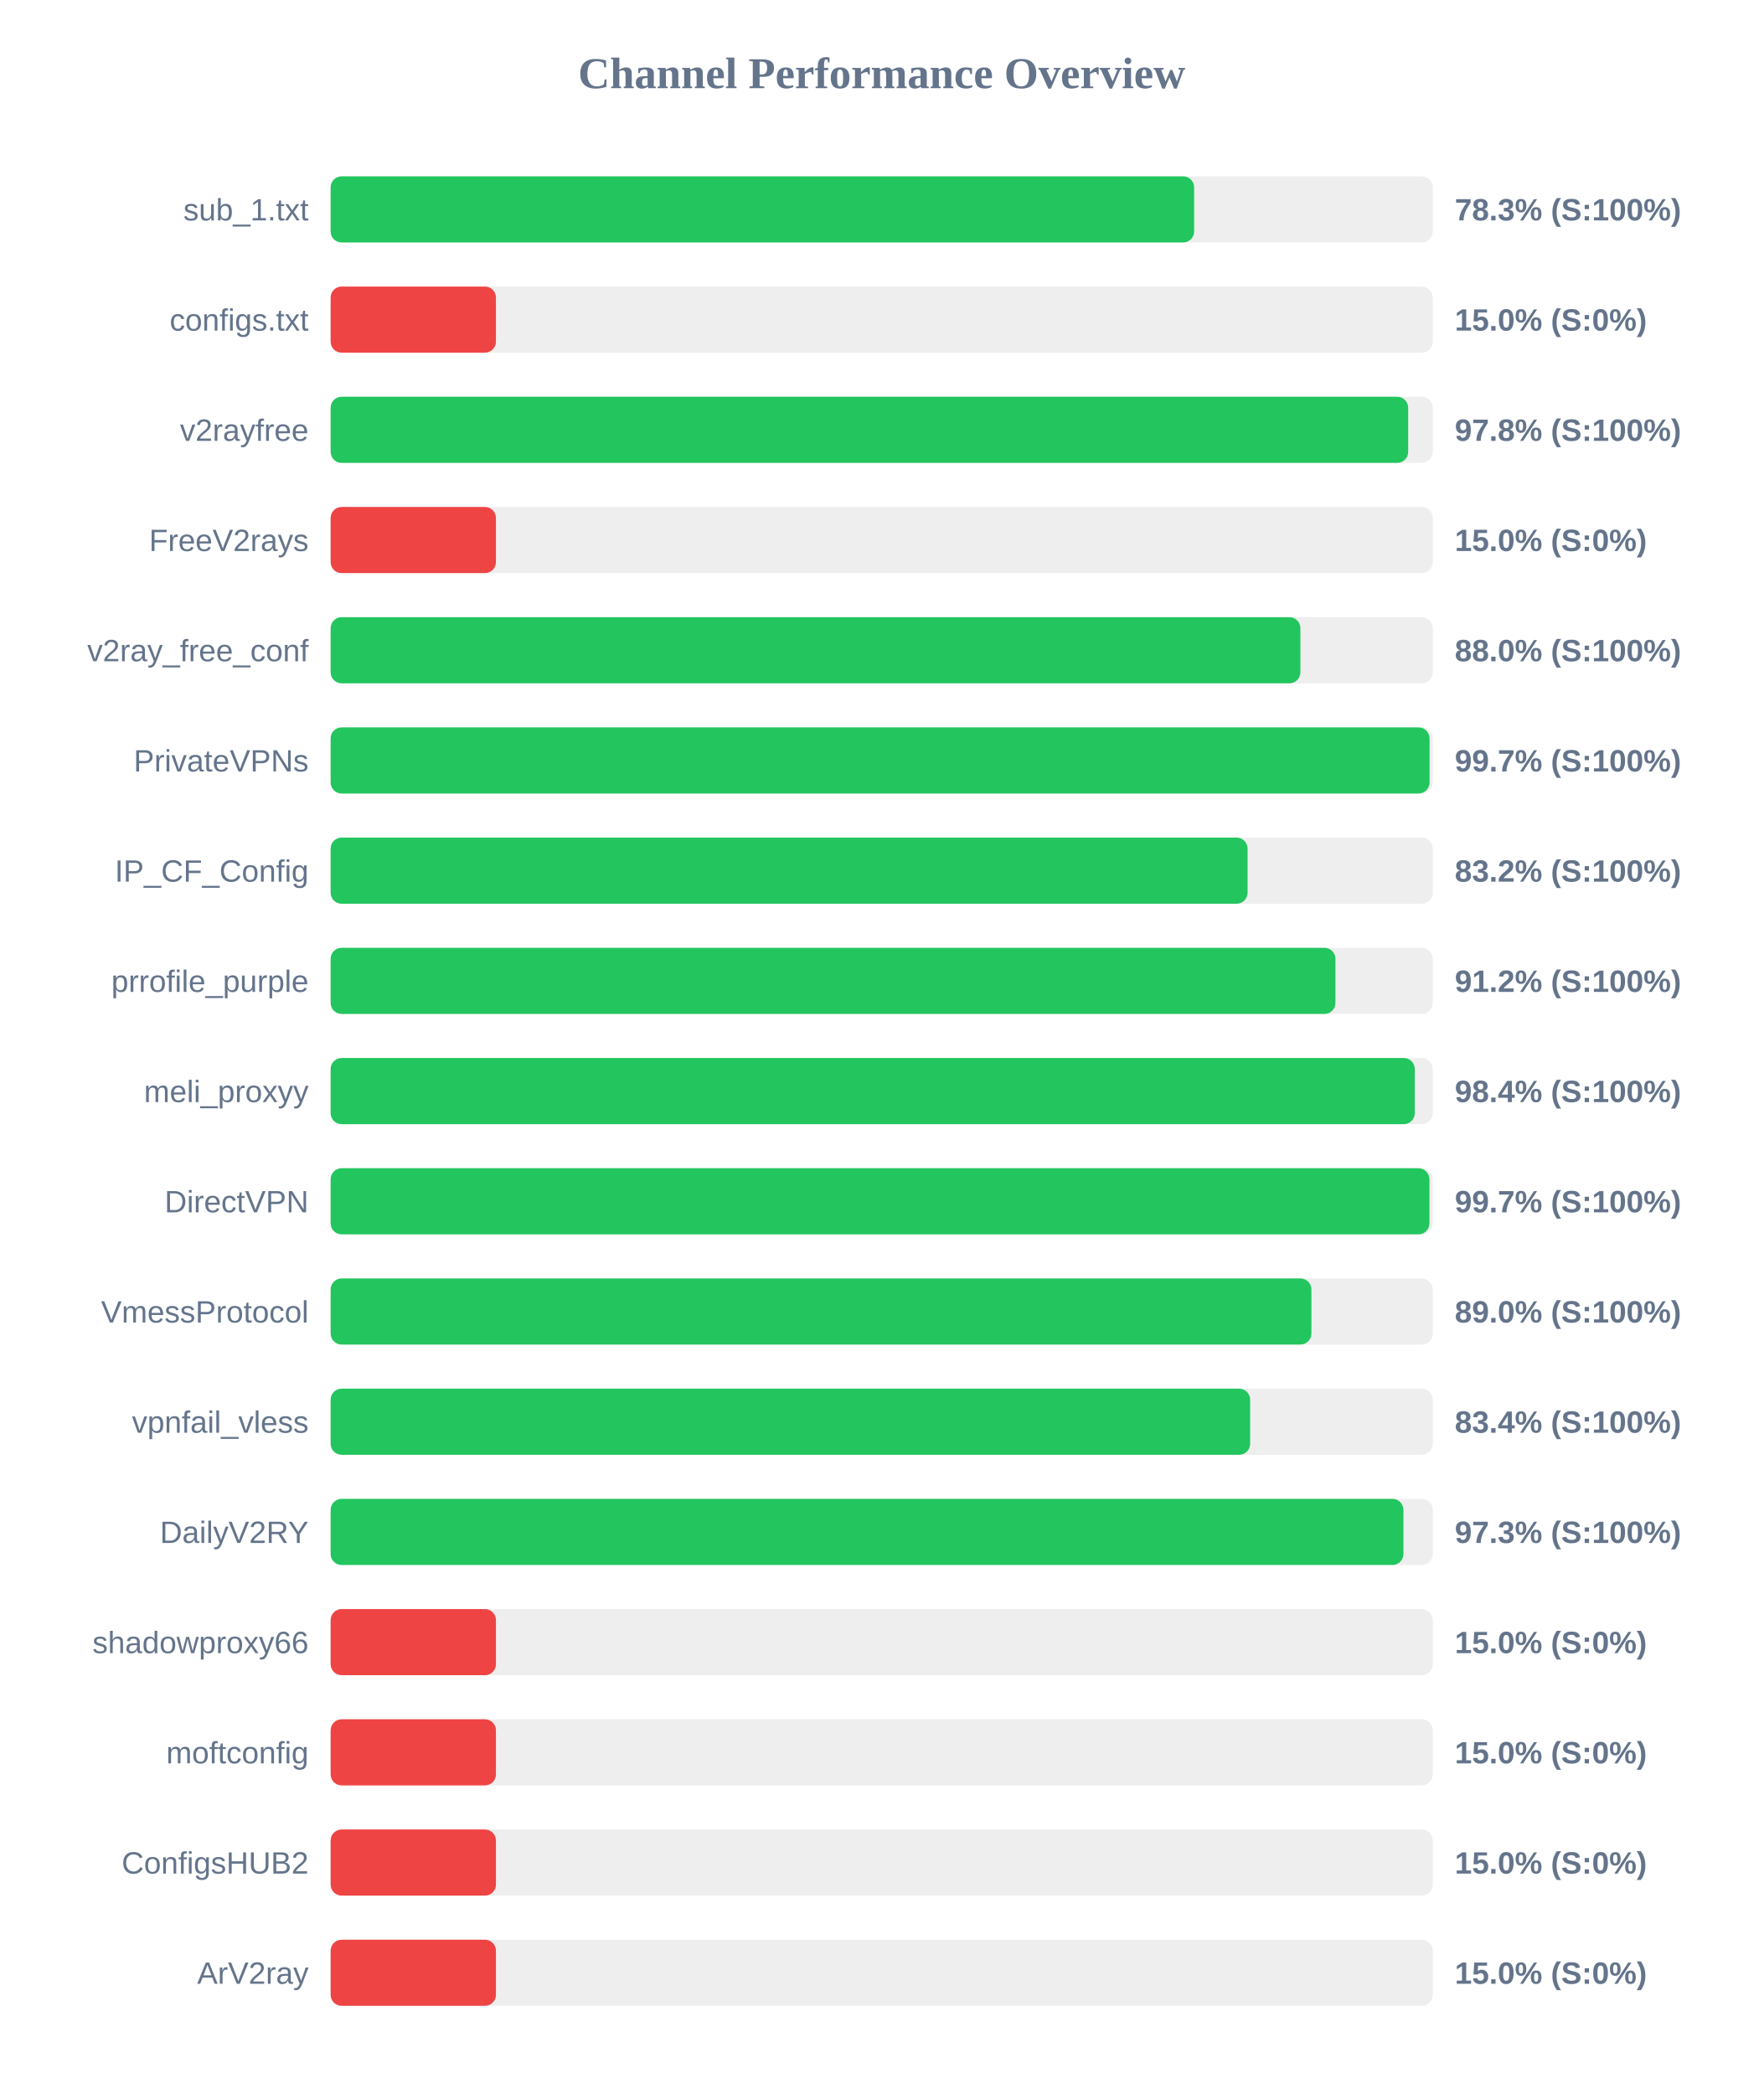
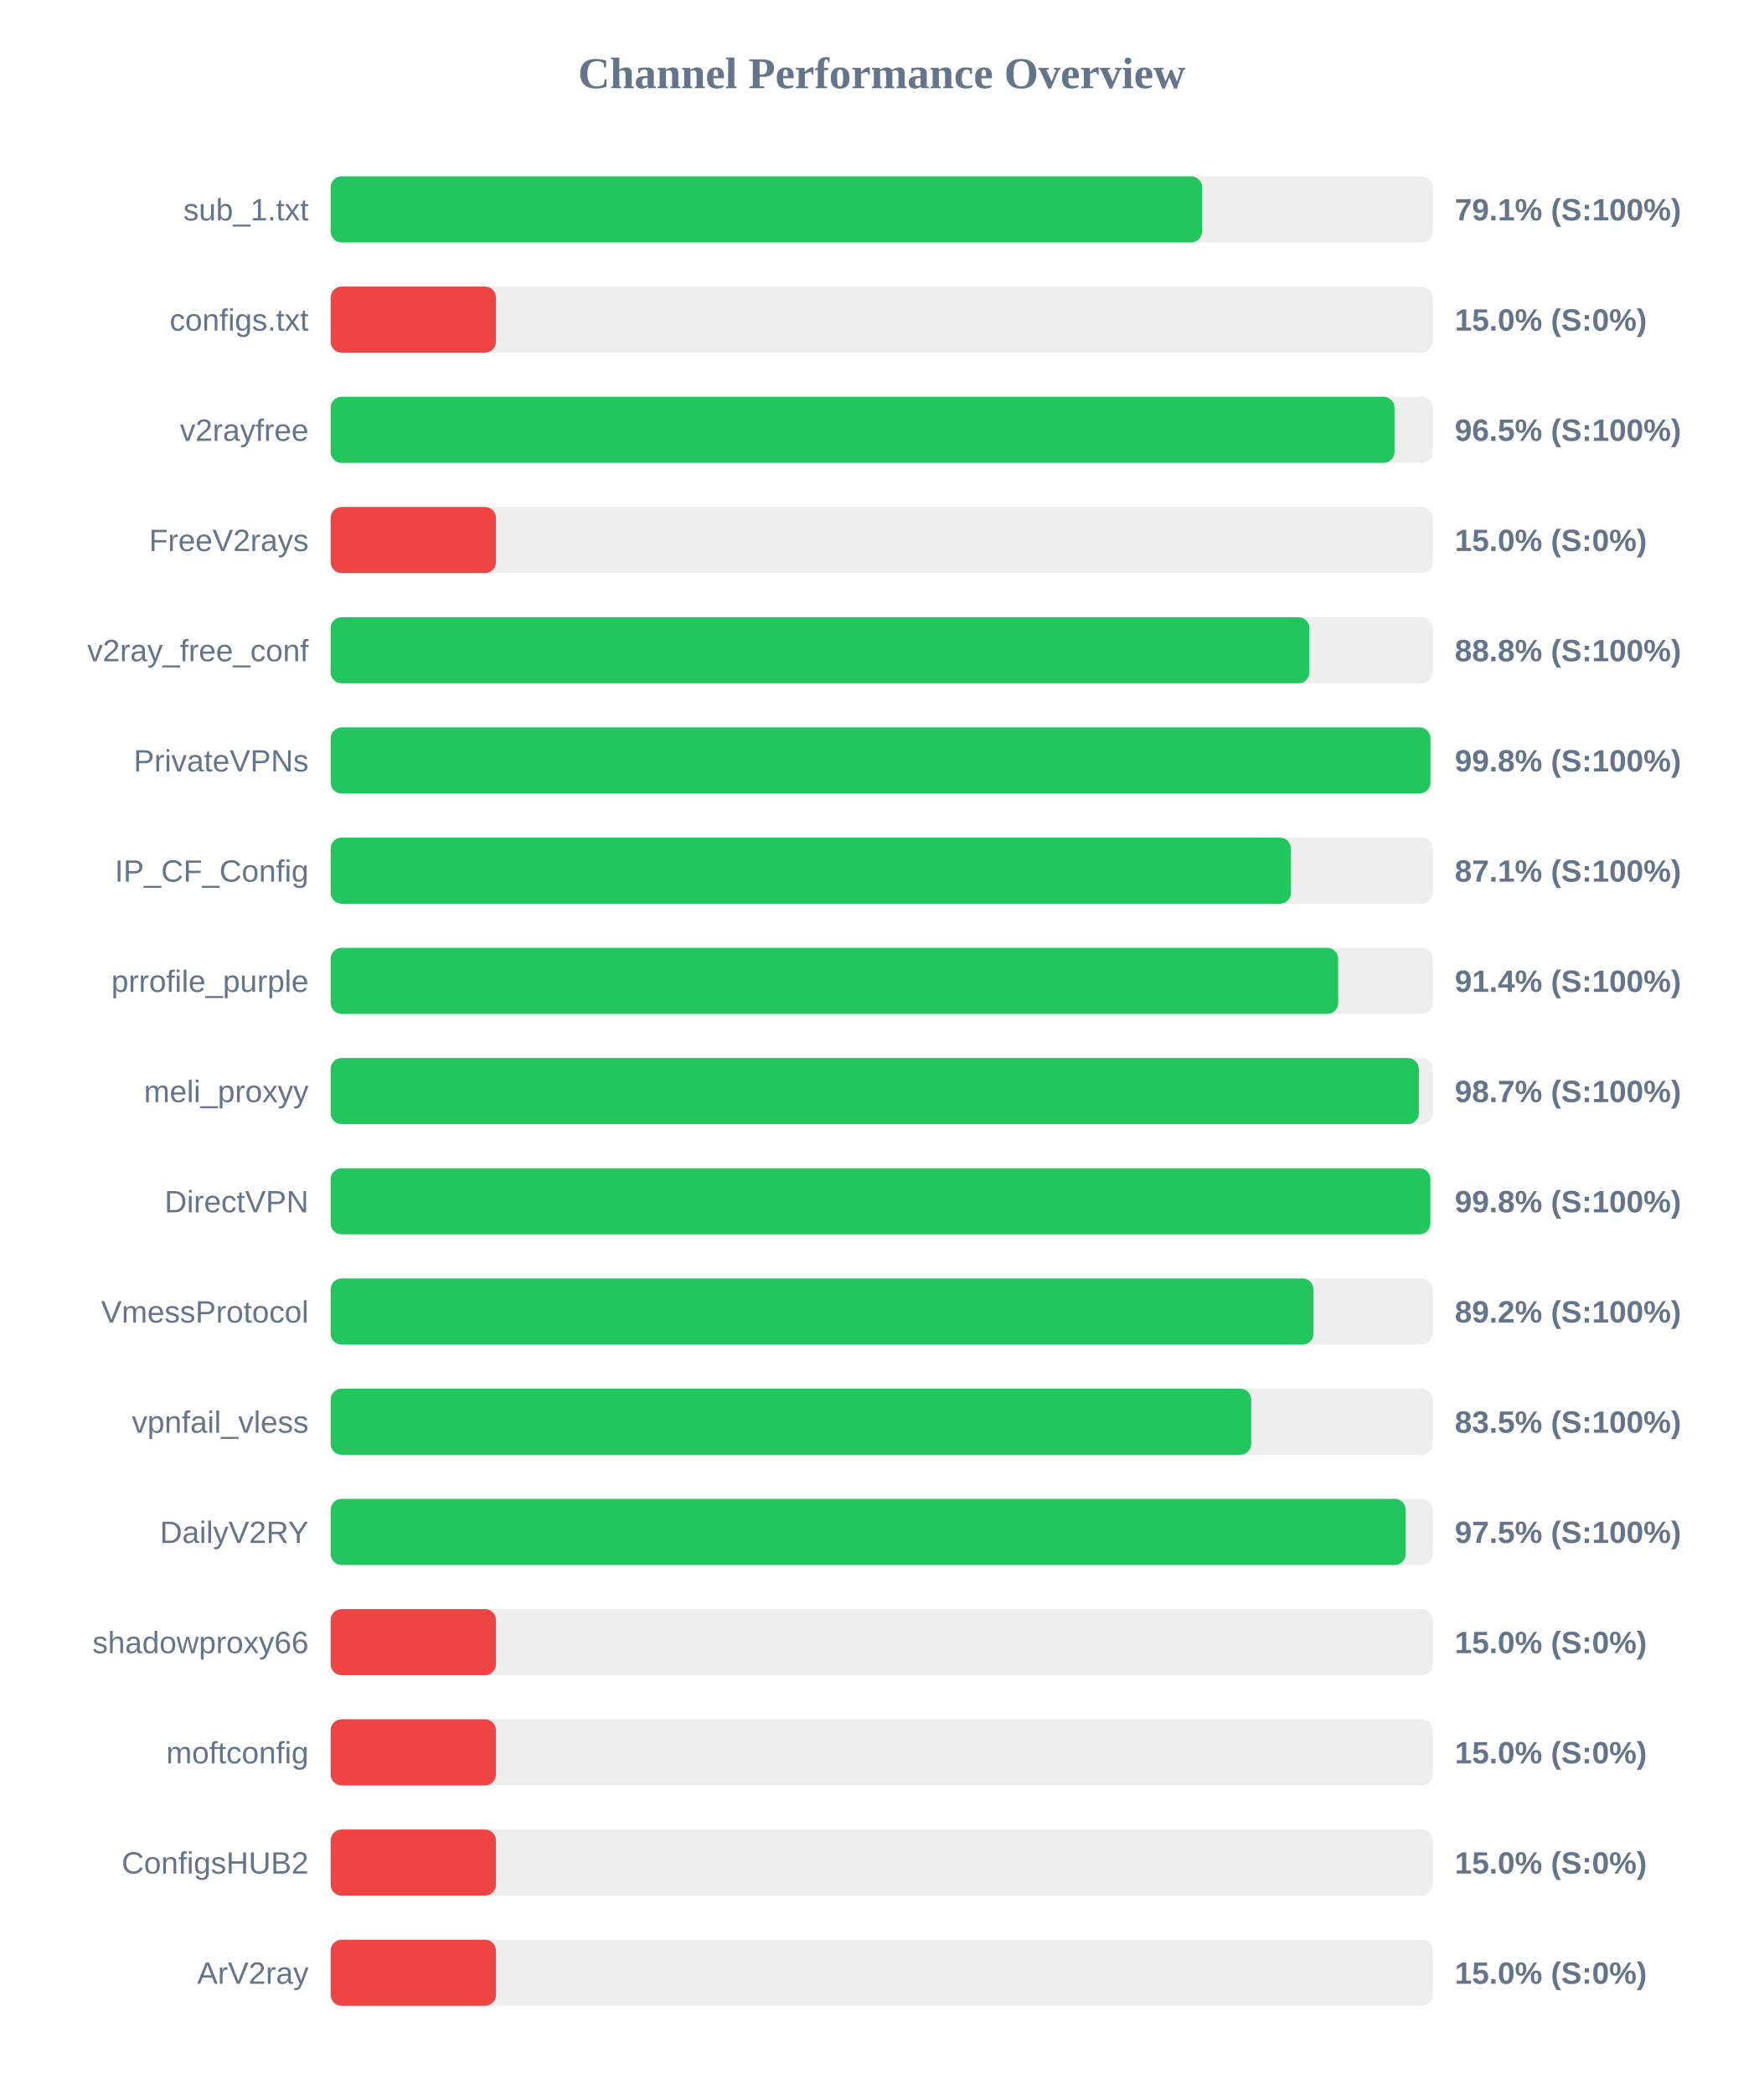
<svg xmlns="http://www.w3.org/2000/svg" width="800" height="950" version="1.1">
  <style>
        .row { font: 14px Arial; fill: #64748b; }
        .score { font: bold 14px Arial; fill: #64748b; }
    </style>
  <text x="400" y="40" text-anchor="middle" font-size="20px" font-weight="bold" fill="#64748b">Channel Performance Overview</text>
  <rect x="150" y="80" width="500" height="30" fill="#eee" rx="5" />
-   <rect x="150" y="80" width="391.75" height="30" fill="#22c55e" rx="5" />
+   <rect x="150" y="80" width="395.35" height="30" fill="#22c55e" rx="5" />
  <text x="140" y="100" text-anchor="end" class="row">sub_1.txt</text>
-   <text x="660" y="100" text-anchor="start" class="score">78.3% (S:100%)</text>
+   <text x="660" y="100" text-anchor="start" class="score">79.1% (S:100%)</text>
  <rect x="150" y="130" width="500" height="30" fill="#eee" rx="5" />
  <rect x="150" y="130" width="75.0" height="30" fill="#ef4444" rx="5" />
  <text x="140" y="150" text-anchor="end" class="row">configs.txt</text>
  <text x="660" y="150" text-anchor="start" class="score">15.0% (S:0%)</text>
  <rect x="150" y="180" width="500" height="30" fill="#eee" rx="5" />
-   <rect x="150" y="180" width="488.85" height="30" fill="#22c55e" rx="5" />
+   <rect x="150" y="180" width="482.65" height="30" fill="#22c55e" rx="5" />
  <text x="140" y="200" text-anchor="end" class="row">v2rayfree</text>
-   <text x="660" y="200" text-anchor="start" class="score">97.8% (S:100%)</text>
+   <text x="660" y="200" text-anchor="start" class="score">96.5% (S:100%)</text>
  <rect x="150" y="230" width="500" height="30" fill="#eee" rx="5" />
  <rect x="150" y="230" width="75.0" height="30" fill="#ef4444" rx="5" />
  <text x="140" y="250" text-anchor="end" class="row">FreeV2rays</text>
  <text x="660" y="250" text-anchor="start" class="score">15.0% (S:0%)</text>
  <rect x="150" y="280" width="500" height="30" fill="#eee" rx="5" />
-   <rect x="150" y="280" width="439.95" height="30" fill="#22c55e" rx="5" />
+   <rect x="150" y="280" width="444.05" height="30" fill="#22c55e" rx="5" />
  <text x="140" y="300" text-anchor="end" class="row">v2ray_free_conf</text>
-   <text x="660" y="300" text-anchor="start" class="score">88.0% (S:100%)</text>
+   <text x="660" y="300" text-anchor="start" class="score">88.8% (S:100%)</text>
  <rect x="150" y="330" width="500" height="30" fill="#eee" rx="5" />
-   <rect x="150" y="330" width="498.55" height="30" fill="#22c55e" rx="5" />
+   <rect x="150" y="330" width="498.95" height="30" fill="#22c55e" rx="5" />
  <text x="140" y="350" text-anchor="end" class="row">PrivateVPNs</text>
-   <text x="660" y="350" text-anchor="start" class="score">99.7% (S:100%)</text>
+   <text x="660" y="350" text-anchor="start" class="score">99.8% (S:100%)</text>
  <rect x="150" y="380" width="500" height="30" fill="#eee" rx="5" />
-   <rect x="150" y="380" width="416.0" height="30" fill="#22c55e" rx="5" />
+   <rect x="150" y="380" width="435.65" height="30" fill="#22c55e" rx="5" />
  <text x="140" y="400" text-anchor="end" class="row">IP_CF_Config</text>
-   <text x="660" y="400" text-anchor="start" class="score">83.2% (S:100%)</text>
+   <text x="660" y="400" text-anchor="start" class="score">87.1% (S:100%)</text>
  <rect x="150" y="430" width="500" height="30" fill="#eee" rx="5" />
-   <rect x="150" y="430" width="455.85" height="30" fill="#22c55e" rx="5" />
+   <rect x="150" y="430" width="457.1" height="30" fill="#22c55e" rx="5" />
  <text x="140" y="450" text-anchor="end" class="row">prrofile_purple</text>
-   <text x="660" y="450" text-anchor="start" class="score">91.2% (S:100%)</text>
+   <text x="660" y="450" text-anchor="start" class="score">91.4% (S:100%)</text>
  <rect x="150" y="480" width="500" height="30" fill="#eee" rx="5" />
-   <rect x="150" y="480" width="491.85" height="30" fill="#22c55e" rx="5" />
+   <rect x="150" y="480" width="493.7" height="30" fill="#22c55e" rx="5" />
  <text x="140" y="500" text-anchor="end" class="row">meli_proxyy</text>
-   <text x="660" y="500" text-anchor="start" class="score">98.4% (S:100%)</text>
+   <text x="660" y="500" text-anchor="start" class="score">98.7% (S:100%)</text>
  <rect x="150" y="530" width="500" height="30" fill="#eee" rx="5" />
-   <rect x="150" y="530" width="498.5" height="30" fill="#22c55e" rx="5" />
+   <rect x="150" y="530" width="498.9" height="30" fill="#22c55e" rx="5" />
  <text x="140" y="550" text-anchor="end" class="row">DirectVPN</text>
-   <text x="660" y="550" text-anchor="start" class="score">99.7% (S:100%)</text>
+   <text x="660" y="550" text-anchor="start" class="score">99.8% (S:100%)</text>
  <rect x="150" y="580" width="500" height="30" fill="#eee" rx="5" />
-   <rect x="150" y="580" width="444.95" height="30" fill="#22c55e" rx="5" />
+   <rect x="150" y="580" width="445.9" height="30" fill="#22c55e" rx="5" />
  <text x="140" y="600" text-anchor="end" class="row">VmessProtocol</text>
-   <text x="660" y="600" text-anchor="start" class="score">89.0% (S:100%)</text>
+   <text x="660" y="600" text-anchor="start" class="score">89.2% (S:100%)</text>
  <rect x="150" y="630" width="500" height="30" fill="#eee" rx="5" />
-   <rect x="150" y="630" width="417.15" height="30" fill="#22c55e" rx="5" />
+   <rect x="150" y="630" width="417.65" height="30" fill="#22c55e" rx="5" />
  <text x="140" y="650" text-anchor="end" class="row">vpnfail_vless</text>
-   <text x="660" y="650" text-anchor="start" class="score">83.4% (S:100%)</text>
+   <text x="660" y="650" text-anchor="start" class="score">83.5% (S:100%)</text>
  <rect x="150" y="680" width="500" height="30" fill="#eee" rx="5" />
-   <rect x="150" y="680" width="486.7" height="30" fill="#22c55e" rx="5" />
+   <rect x="150" y="680" width="487.75" height="30" fill="#22c55e" rx="5" />
  <text x="140" y="700" text-anchor="end" class="row">DailyV2RY</text>
-   <text x="660" y="700" text-anchor="start" class="score">97.3% (S:100%)</text>
+   <text x="660" y="700" text-anchor="start" class="score">97.5% (S:100%)</text>
  <rect x="150" y="730" width="500" height="30" fill="#eee" rx="5" />
  <rect x="150" y="730" width="75.0" height="30" fill="#ef4444" rx="5" />
  <text x="140" y="750" text-anchor="end" class="row">shadowproxy66</text>
  <text x="660" y="750" text-anchor="start" class="score">15.0% (S:0%)</text>
  <rect x="150" y="780" width="500" height="30" fill="#eee" rx="5" />
  <rect x="150" y="780" width="75.0" height="30" fill="#ef4444" rx="5" />
  <text x="140" y="800" text-anchor="end" class="row">moftconfig</text>
  <text x="660" y="800" text-anchor="start" class="score">15.0% (S:0%)</text>
  <rect x="150" y="830" width="500" height="30" fill="#eee" rx="5" />
  <rect x="150" y="830" width="75.0" height="30" fill="#ef4444" rx="5" />
  <text x="140" y="850" text-anchor="end" class="row">ConfigsHUB2</text>
  <text x="660" y="850" text-anchor="start" class="score">15.0% (S:0%)</text>
  <rect x="150" y="880" width="500" height="30" fill="#eee" rx="5" />
  <rect x="150" y="880" width="75.0" height="30" fill="#ef4444" rx="5" />
  <text x="140" y="900" text-anchor="end" class="row">ArV2ray</text>
  <text x="660" y="900" text-anchor="start" class="score">15.0% (S:0%)</text>
</svg>
